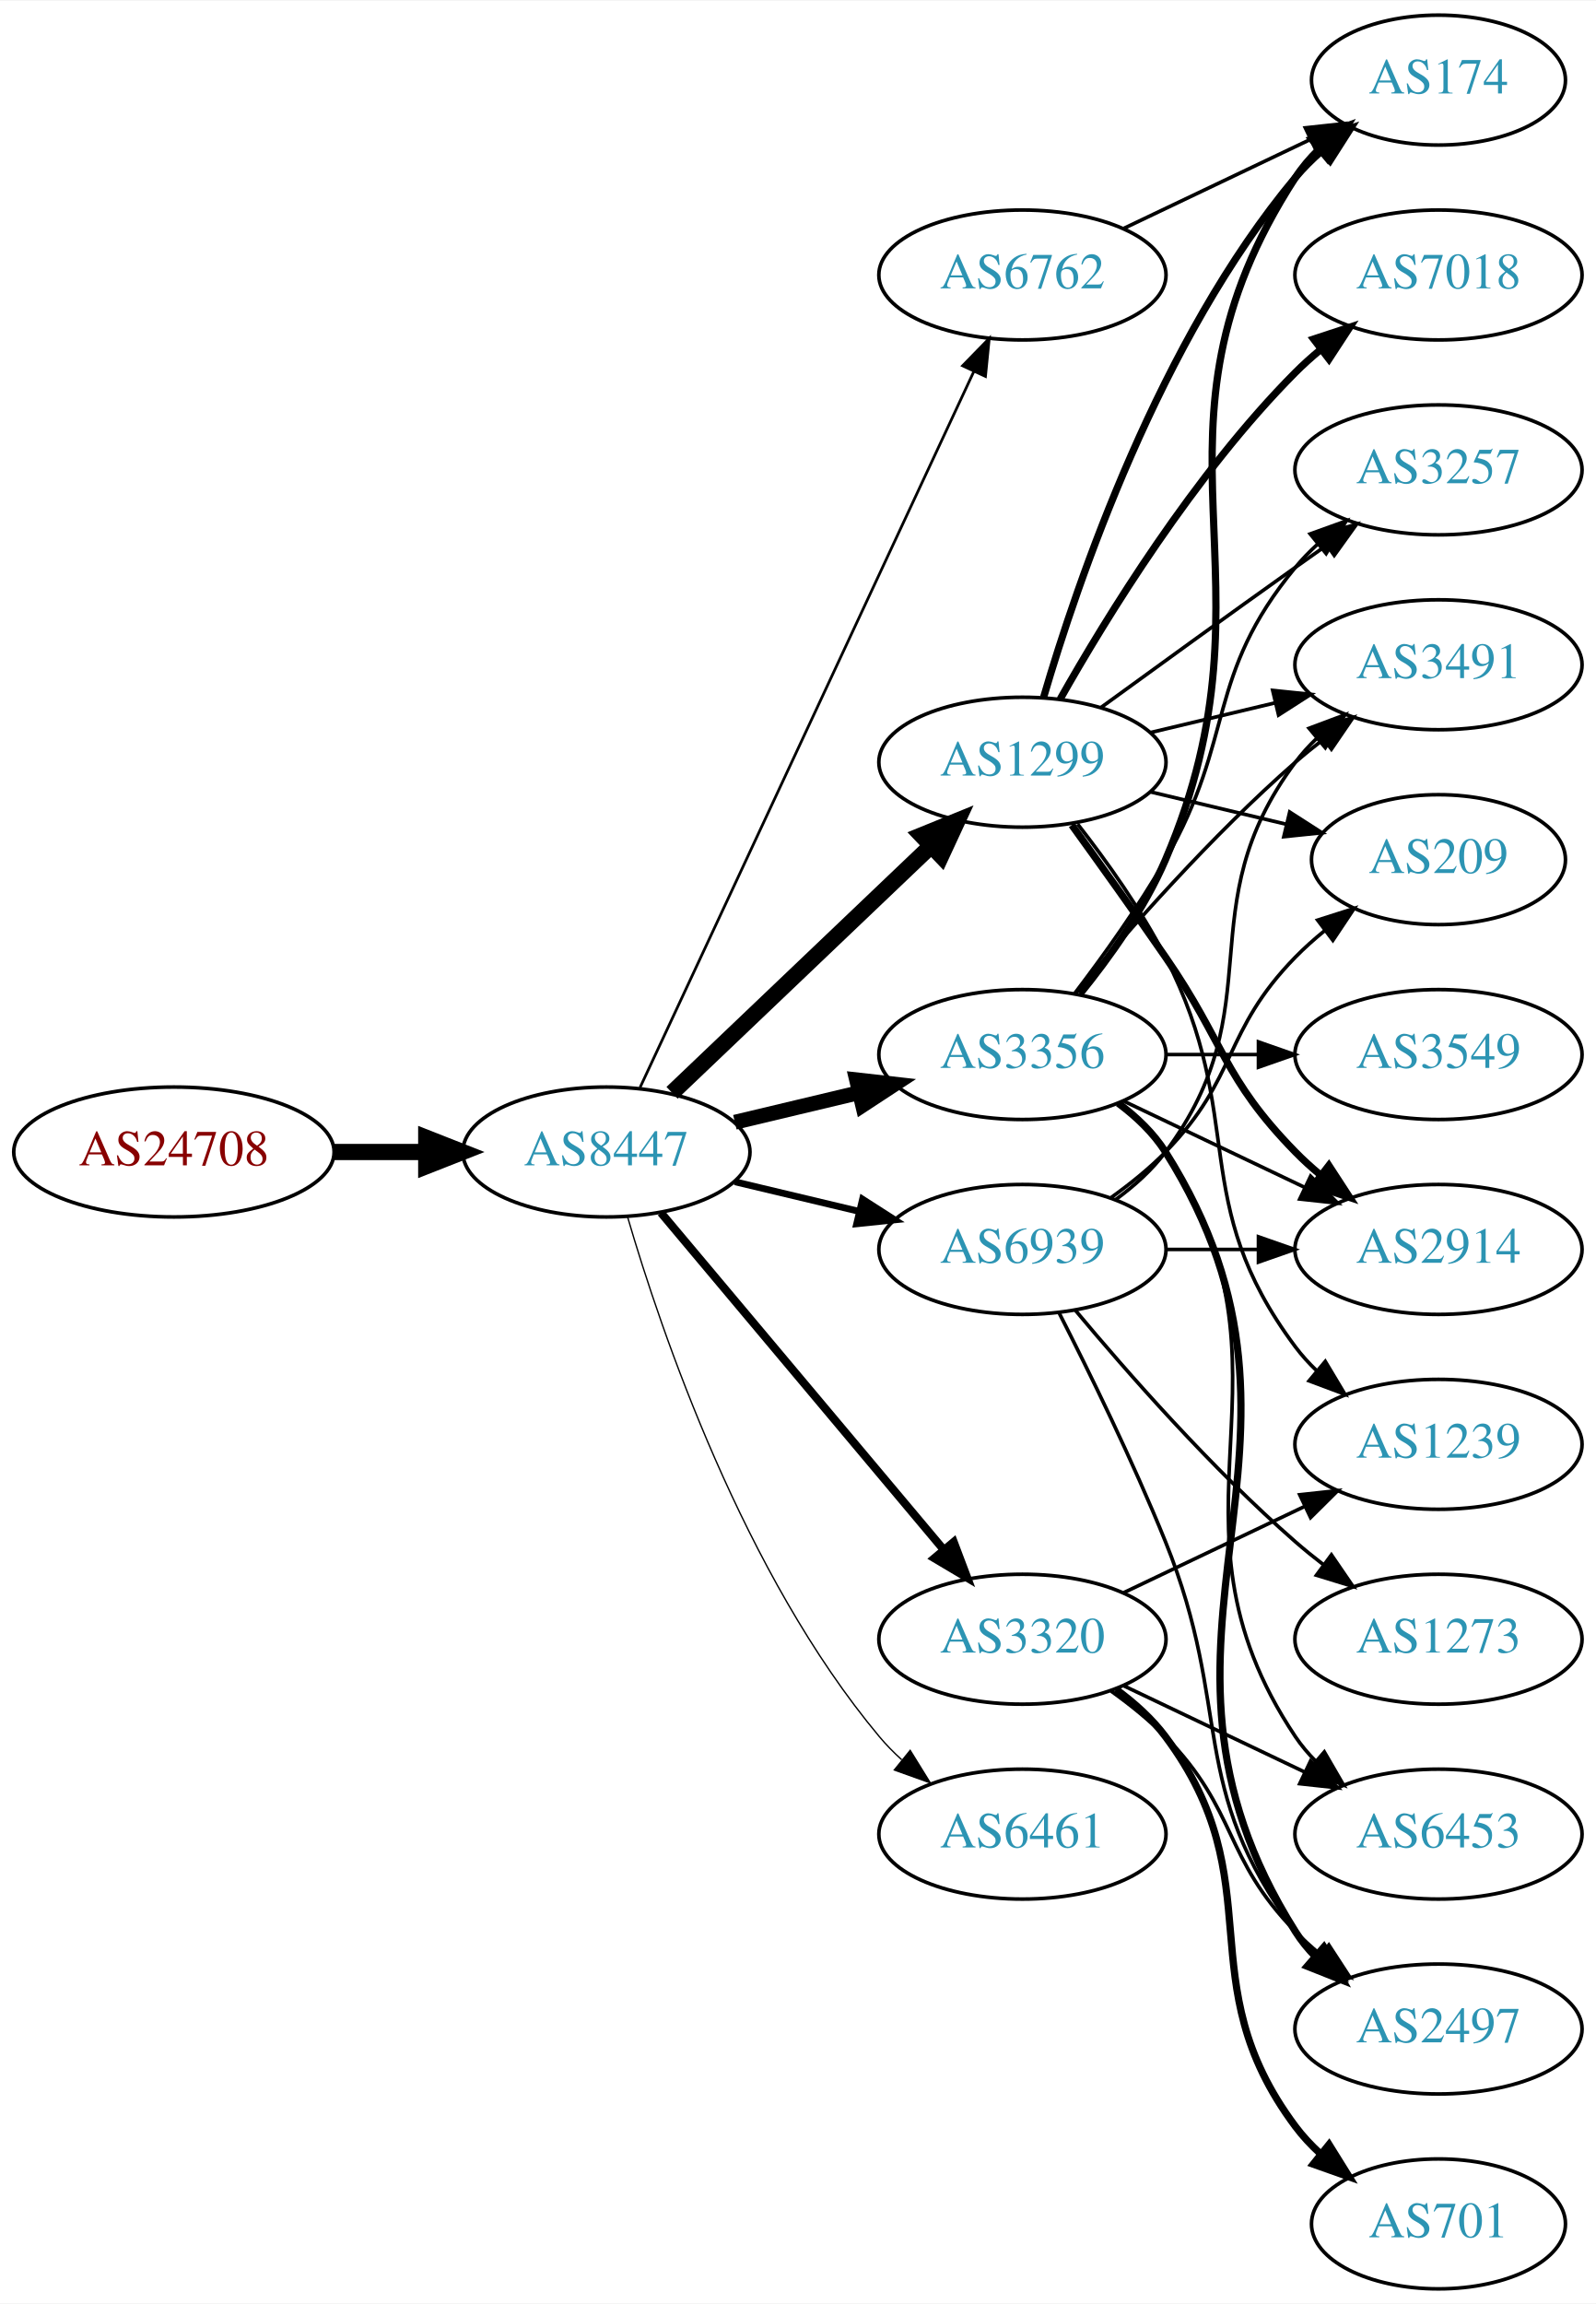
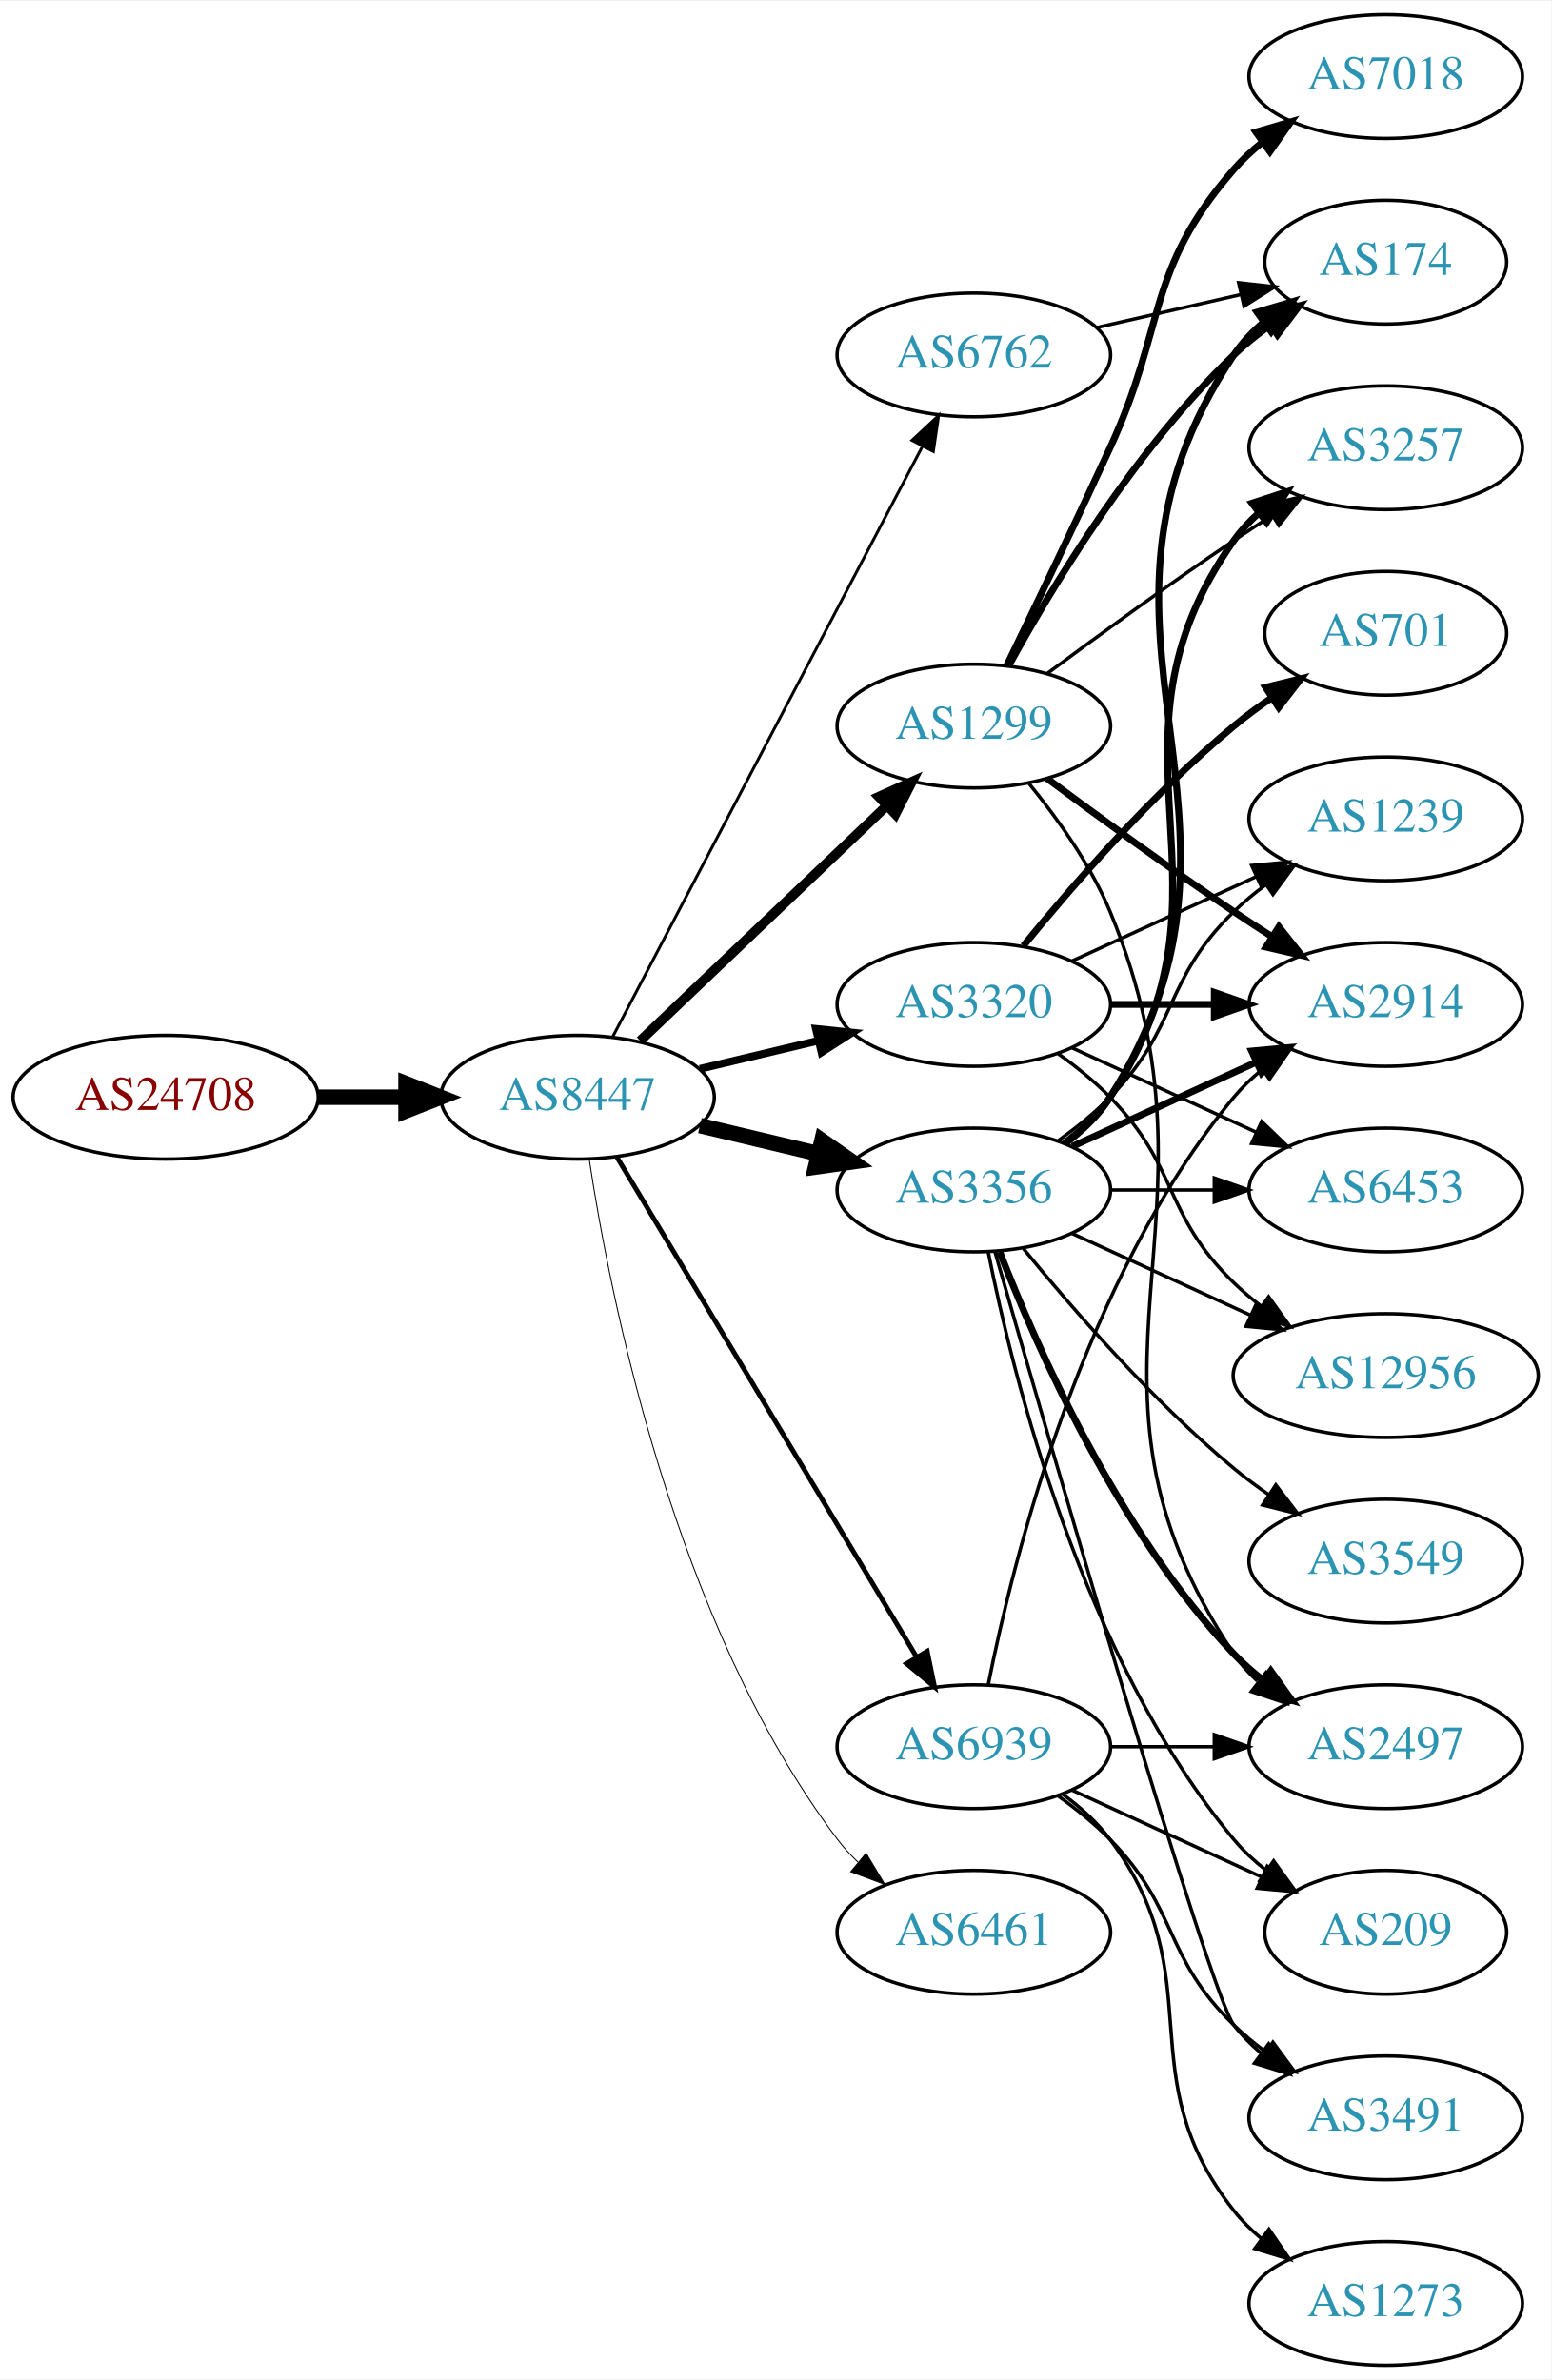
- <svg xmlns="http://www.w3.org/2000/svg" xmlns:xlink="http://www.w3.org/1999/xlink" width="442pt" height="638pt" viewBox="0.00 0.00 442.27 638.00">
-   <g id="graph0" class="graph" transform="scale(1 1) rotate(0) translate(4 634)">
-     <polygon fill="white" stroke="none" points="-4,4 -4,-634 438.271,-634 438.271,4 -4,4" />
+ <svg xmlns="http://www.w3.org/2000/svg" xmlns:xlink="http://www.w3.org/1999/xlink" width="451pt" height="692pt" viewBox="0.00 0.00 451.37 692.00">
+   <g id="graph0" class="graph" transform="scale(1 1) rotate(0) translate(4 688)">
+     <polygon fill="white" stroke="none" points="-4,4 -4,-688 447.37,-688 447.37,4 -4,4" />
    <g id="node1" class="node">
      <g id="a_node1">
        <a xlink:href="/asn/24708" xlink:title="AS24708 ~ GRZ IT Center GmbH [AT]">
-           <ellipse fill="#ffffff" stroke="black" cx="44.196" cy="-315" rx="44.393" ry="18" />
-           <text text-anchor="middle" x="44.196" y="-311.3" font-family="Times,serif" font-size="14.00" fill="#880000">AS24708</text>
+           <ellipse fill="#ffffff" stroke="black" cx="44.196" cy="-369" rx="44.393" ry="18" />
+           <text text-anchor="middle" x="44.196" y="-365.3" font-family="Times,serif" font-size="14.00" fill="#880000">AS24708</text>
        </a>
      </g>
    </g>
    <g id="node2" class="node">
      <g id="a_node2">
        <a xlink:href="/asn/8447" xlink:title="AS8447 ~ A1 Telekom Austria AG [AT]">
-           <ellipse fill="#ffffff" stroke="black" cx="164.039" cy="-315" rx="39.794" ry="18" />
-           <text text-anchor="middle" x="164.039" y="-311.3" font-family="Times,serif" font-size="14.00" fill="#2c94b3">AS8447</text>
+           <ellipse fill="#ffffff" stroke="black" cx="164.039" cy="-369" rx="39.794" ry="18" />
+           <text text-anchor="middle" x="164.039" y="-365.3" font-family="Times,serif" font-size="14.00" fill="#2c94b3">AS8447</text>
        </a>
      </g>
    </g>
    <g id="edge1" class="edge">
-       <path fill="none" stroke="black" stroke-width="4.5" d="M88.407,-315C96.72,-315 105.482,-315 113.965,-315" />
-       <polygon fill="black" stroke="black" stroke-width="4.5" points="114.123,-318.938 124.123,-315 114.123,-311.063 114.123,-318.938" />
+       <path fill="none" stroke="black" stroke-width="4.5" d="M88.407,-369C96.72,-369 105.482,-369 113.965,-369" />
+       <polygon fill="black" stroke="black" stroke-width="4.5" points="114.123,-372.938 124.123,-369 114.123,-365.063 114.123,-372.938" />
    </g>
    <g id="node3" class="node">
      <g id="a_node3">
        <a xlink:href="/asn/1299" xlink:title="AS1299 ~ Telia Carrier [EU]">
-           <ellipse fill="#ffffff" stroke="black" cx="279.332" cy="-423" rx="39.794" ry="18" />
-           <text text-anchor="middle" x="279.332" y="-419.3" font-family="Times,serif" font-size="14.00" fill="#2c94b3">AS1299</text>
+           <ellipse fill="#ffffff" stroke="black" cx="279.332" cy="-477" rx="39.794" ry="18" />
+           <text text-anchor="middle" x="279.332" y="-473.3" font-family="Times,serif" font-size="14.00" fill="#2c94b3">AS1299</text>
        </a>
      </g>
    </g>
    <g id="edge2" class="edge">
-       <path fill="none" stroke="black" stroke-width="4.5" d="M182.245,-331.403C201.321,-349.587 232.241,-379.063 253.838,-399.651" />
-       <polygon fill="black" stroke="black" stroke-width="4.5" points="251.379,-402.747 261.334,-406.797 256.813,-397.047 251.379,-402.747" />
+       <path fill="none" stroke="black" stroke-width="2.812" d="M182.245,-385.403C201.321,-403.587 232.241,-433.063 253.838,-453.651" />
+       <polygon fill="black" stroke="black" stroke-width="2.812" points="251.681,-456.43 261.334,-460.797 256.511,-451.363 251.681,-456.43" />
    </g>
    <g id="node4" class="node">
      <g id="a_node4">
+         <a xlink:href="/asn/6461" xlink:title="AS6461 ~ Zayo Bandwidth [US]">
+           <ellipse fill="#ffffff" stroke="black" cx="279.332" cy="-126" rx="39.794" ry="18" />
+           <text text-anchor="middle" x="279.332" y="-122.3" font-family="Times,serif" font-size="14.00" fill="#2c94b3">AS6461</text>
+         </a>
+       </g>
+     </g>
+     <g id="edge3" class="edge">
+       <path fill="none" stroke="black" stroke-width="0.281" d="M167.415,-351.014C173.389,-311.578 192.1,-216.005 239.685,-153 241.442,-150.673 243.459,-148.471 245.629,-146.404" />
+       <polygon fill="black" stroke="black" stroke-width="0.281" points="247.987,-148.995 253.441,-139.912 243.513,-143.611 247.987,-148.995" />
+     </g>
+     <g id="node5" class="node">
+       <g id="a_node5">
        <a xlink:href="/asn/3356" xlink:title="AS3356 ~ Level 3 Parent, LLC [US]">
          <ellipse fill="#ffffff" stroke="black" cx="279.332" cy="-342" rx="39.794" ry="18" />
          <text text-anchor="middle" x="279.332" y="-338.3" font-family="Times,serif" font-size="14.00" fill="#2c94b3">AS3356</text>
        </a>
      </g>
    </g>
-     <g id="edge3" class="edge">
-       <path fill="none" stroke="black" stroke-width="4.125" d="M199.646,-323.248C210.517,-325.838 222.671,-328.735 234.114,-331.462" />
-       <polygon fill="black" stroke="black" stroke-width="4.125" points="233.372,-334.996 243.936,-333.803 235.046,-327.974 233.372,-334.996" />
-     </g>
-     <g id="node5" class="node">
-       <g id="a_node5">
-         <a xlink:href="/asn/6461" xlink:title="AS6461 ~ Zayo Bandwidth [US]">
-           <ellipse fill="#ffffff" stroke="black" cx="279.332" cy="-126" rx="39.794" ry="18" />
-           <text text-anchor="middle" x="279.332" y="-122.3" font-family="Times,serif" font-size="14.00" fill="#2c94b3">AS6461</text>
-         </a>
-       </g>
-     </g>
    <g id="edge4" class="edge">
-       <path fill="none" stroke="black" stroke-width="0.375" d="M169.913,-296.998C179.227,-265.156 202.043,-198.019 239.685,-153 241.555,-150.763 243.654,-148.626 245.88,-146.604" />
-       <polygon fill="black" stroke="black" stroke-width="0.375" points="248.227,-149.207 253.799,-140.196 243.823,-143.766 248.227,-149.207" />
+       <path fill="none" stroke="black" stroke-width="4.5" d="M199.646,-360.752C210.517,-358.162 222.671,-355.265 234.114,-352.538" />
+       <polygon fill="black" stroke="black" stroke-width="4.5" points="235.122,-356.346 243.936,-350.197 233.296,-348.685 235.122,-356.346" />
    </g>
    <g id="node6" class="node">
      <g id="a_node6">
        <a xlink:href="/asn/3320" xlink:title="AS3320 ~ DTAG [DE]">
-           <ellipse fill="#ffffff" stroke="black" cx="279.332" cy="-180" rx="39.794" ry="18" />
-           <text text-anchor="middle" x="279.332" y="-176.3" font-family="Times,serif" font-size="14.00" fill="#2c94b3">AS3320</text>
+           <ellipse fill="#ffffff" stroke="black" cx="279.332" cy="-396" rx="39.794" ry="18" />
+           <text text-anchor="middle" x="279.332" y="-392.3" font-family="Times,serif" font-size="14.00" fill="#2c94b3">AS3320</text>
        </a>
      </g>
    </g>
    <g id="edge5" class="edge">
-       <path fill="none" stroke="black" stroke-width="2.25" d="M179.158,-298.175C198.833,-274.731 234.637,-232.066 257.415,-204.924" />
-       <polygon fill="black" stroke="black" stroke-width="2.25" points="260.287,-206.947 264.034,-197.037 254.925,-202.447 260.287,-206.947" />
+       <path fill="none" stroke="black" stroke-width="2.25" d="M199.646,-377.248C210.517,-379.838 222.671,-382.735 234.114,-385.462" />
+       <polygon fill="black" stroke="black" stroke-width="2.25" points="233.397,-388.889 243.936,-387.803 235.02,-382.08 233.397,-388.889" />
    </g>
    <g id="node7" class="node">
      <g id="a_node7">
        <a xlink:href="/asn/6762" xlink:title="AS6762 ~ TELECOM ITALIA SPARKLE S.p.A. [IT]">
-           <ellipse fill="#ffffff" stroke="black" cx="279.332" cy="-558" rx="39.794" ry="18" />
-           <text text-anchor="middle" x="279.332" y="-554.3" font-family="Times,serif" font-size="14.00" fill="#2c94b3">AS6762</text>
+           <ellipse fill="#ffffff" stroke="black" cx="279.332" cy="-585" rx="39.794" ry="18" />
+           <text text-anchor="middle" x="279.332" y="-581.3" font-family="Times,serif" font-size="14.00" fill="#2c94b3">AS6762</text>
        </a>
      </g>
    </g>
    <g id="edge6" class="edge">
-       <path fill="none" stroke="black" stroke-width="0.75" d="M173.369,-332.868C193.059,-375.101 242.559,-481.272 265.849,-531.227" />
-       <polygon fill="black" stroke="black" stroke-width="0.75" points="262.744,-532.849 270.141,-540.433 269.088,-529.891 262.744,-532.849" />
+       <path fill="none" stroke="black" stroke-width="0.844" d="M174.31,-386.676C194.151,-424.505 240.829,-513.499 264.316,-558.278" />
+       <polygon fill="black" stroke="black" stroke-width="0.844" points="261.347,-560.152 269.091,-567.383 267.546,-556.901 261.347,-560.152" />
    </g>
    <g id="node8" class="node">
      <g id="a_node8">
        <a xlink:href="/asn/6939" xlink:title="AS6939 ~ Hurricane Electric LLC [US]">
-           <ellipse fill="#ffffff" stroke="black" cx="279.332" cy="-288" rx="39.794" ry="18" />
-           <text text-anchor="middle" x="279.332" y="-284.3" font-family="Times,serif" font-size="14.00" fill="#2c94b3">AS6939</text>
+           <ellipse fill="#ffffff" stroke="black" cx="279.332" cy="-180" rx="39.794" ry="18" />
+           <text text-anchor="middle" x="279.332" y="-176.3" font-family="Times,serif" font-size="14.00" fill="#2c94b3">AS6939</text>
        </a>
      </g>
    </g>
    <g id="edge7" class="edge">
-       <path fill="none" stroke="black" stroke-width="1.875" d="M199.646,-306.752C210.517,-304.162 222.671,-301.265 234.114,-298.538" />
-       <polygon fill="black" stroke="black" stroke-width="1.875" points="235.02,-301.92 243.936,-296.197 233.397,-295.111 235.02,-301.92" />
+       <path fill="none" stroke="black" stroke-width="1.406" d="M175.494,-351.558C195.475,-318.225 239.18,-245.314 262.666,-206.134" />
+       <polygon fill="black" stroke="black" stroke-width="1.406" points="265.762,-207.776 267.902,-197.4 259.758,-204.177 265.762,-207.776" />
    </g>
    <g id="node9" class="node">
      <g id="a_node9">
        <a xlink:href="/asn/174" xlink:title="AS174 ~ Cogent Communications [US]">
-           <ellipse fill="#ffffff" stroke="black" cx="394.625" cy="-612" rx="35.194" ry="18" />
-           <text text-anchor="middle" x="394.625" y="-608.3" font-family="Times,serif" font-size="14.00" fill="#2c94b3">AS174</text>
-         </a>
-       </g>
-     </g>
-     <g id="edge15" class="edge">
-       <path fill="none" stroke="black" stroke-width="2" d="M285.206,-441.002C294.52,-472.844 317.336,-539.981 354.978,-585 357.131,-587.574 359.585,-590.017 362.189,-592.303" />
-       <polygon fill="black" stroke="black" stroke-width="2" points="360.273,-595.249 370.3,-598.672 364.596,-589.743 360.273,-595.249" />
+           <ellipse fill="#ffffff" stroke="black" cx="399.174" cy="-612" rx="35.194" ry="18" />
+           <text text-anchor="middle" x="399.174" y="-608.3" font-family="Times,serif" font-size="14.00" fill="#2c94b3">AS174</text>
+         </a>
+       </g>
+     </g>
+     <g id="edge8" class="edge">
+       <path fill="none" stroke="black" stroke-width="2" d="M289.573,-494.713C302.118,-517.561 326.295,-557.611 354.978,-585 358.232,-588.107 361.899,-591.046 365.685,-593.76" />
+       <polygon fill="black" stroke="black" stroke-width="2" points="363.788,-596.701 374.054,-599.322 367.663,-590.872 363.788,-596.701" />
    </g>
    <g id="node10" class="node">
      <g id="a_node10">
-         <a xlink:href="/asn/2914" xlink:title="AS2914 ~ NTT America, Inc. [US]">
-           <ellipse fill="#ffffff" stroke="black" cx="394.625" cy="-288" rx="39.794" ry="18" />
-           <text text-anchor="middle" x="394.625" y="-284.3" font-family="Times,serif" font-size="14.00" fill="#2c94b3">AS2914</text>
-         </a>
-       </g>
-     </g>
-     <g id="edge18" class="edge">
-       <path fill="none" stroke="black" stroke-width="2" d="M293.011,-405.594C300.626,-395.063 310.459,-381.33 318.978,-369 335.374,-345.269 334.806,-335.617 354.978,-315 357.071,-312.861 359.354,-310.782 361.731,-308.79" />
-       <polygon fill="black" stroke="black" stroke-width="2" points="364.249,-311.268 370.031,-302.389 359.974,-305.725 364.249,-311.268" />
+         <a xlink:href="/asn/7018" xlink:title="AS7018 ~ AT&amp;T Services, Inc. [US]">
+           <ellipse fill="#ffffff" stroke="black" cx="399.174" cy="-666" rx="39.794" ry="18" />
+           <text text-anchor="middle" x="399.174" y="-662.3" font-family="Times,serif" font-size="14.00" fill="#2c94b3">AS7018</text>
+         </a>
+       </g>
+     </g>
+     <g id="edge9" class="edge">
+       <path fill="none" stroke="black" stroke-width="2" d="M288.913,-494.633C296.837,-510.998 308.873,-536.065 318.978,-558 335.462,-593.781 329.144,-609.258 354.978,-639 357.443,-641.838 360.28,-644.477 363.297,-646.906" />
+       <polygon fill="black" stroke="black" stroke-width="2" points="361.408,-649.858 371.575,-652.836 365.484,-644.167 361.408,-649.858" />
    </g>
    <g id="node11" class="node">
      <g id="a_node11">
+         <a xlink:href="/asn/2497" xlink:title="AS2497 ~ Internet Initiative Japan Inc. [JP]">
+           <ellipse fill="#ffffff" stroke="black" cx="399.174" cy="-180" rx="39.794" ry="18" />
+           <text text-anchor="middle" x="399.174" y="-176.3" font-family="Times,serif" font-size="14.00" fill="#2c94b3">AS2497</text>
+         </a>
+       </g>
+     </g>
+     <g id="edge10" class="edge">
+       <path fill="none" stroke="black" d="M295.415,-460.223C303.663,-450.131 313.325,-436.631 318.978,-423 356.264,-333.101 300.94,-287.944 354.978,-207 356.893,-204.131 359.227,-201.51 361.808,-199.128" />
+       <polygon fill="black" stroke="black" points="364.359,-201.579 370.12,-192.687 360.071,-196.046 364.359,-201.579" />
+     </g>
+     <g id="node12" class="node">
+       <g id="a_node12">
+         <a xlink:href="/asn/2914" xlink:title="AS2914 ~ NTT America, Inc. [US]">
+           <ellipse fill="#ffffff" stroke="black" cx="399.174" cy="-396" rx="39.794" ry="18" />
+           <text text-anchor="middle" x="399.174" y="-392.3" font-family="Times,serif" font-size="14.00" fill="#2c94b3">AS2914</text>
+         </a>
+       </g>
+     </g>
+     <g id="edge11" class="edge">
+       <path fill="none" stroke="black" stroke-width="2" d="M300.662,-461.723C315.524,-450.696 336.269,-435.593 354.978,-423 358.527,-420.611 362.277,-418.161 366.026,-415.758" />
+       <polygon fill="black" stroke="black" stroke-width="2" points="368.094,-418.591 374.674,-410.288 364.352,-412.675 368.094,-418.591" />
+     </g>
+     <g id="node13" class="node">
+       <g id="a_node13">
        <a xlink:href="/asn/3257" xlink:title="AS3257 ~ GTT [DE]">
-           <ellipse fill="#ffffff" stroke="black" cx="394.625" cy="-504" rx="39.794" ry="18" />
-           <text text-anchor="middle" x="394.625" y="-500.3" font-family="Times,serif" font-size="14.00" fill="#2c94b3">AS3257</text>
-         </a>
-       </g>
+           <ellipse fill="#ffffff" stroke="black" cx="399.174" cy="-558" rx="39.794" ry="18" />
+           <text text-anchor="middle" x="399.174" y="-554.3" font-family="Times,serif" font-size="14.00" fill="#2c94b3">AS3257</text>
+         </a>
+       </g>
+     </g>
+     <g id="edge12" class="edge">
+       <path fill="none" stroke="black" d="M300.662,-492.277C315.524,-503.304 336.269,-518.407 354.978,-531 358.527,-533.389 362.277,-535.839 366.026,-538.242" />
+       <polygon fill="black" stroke="black" points="364.352,-541.325 374.674,-543.712 368.094,-535.409 364.352,-541.325" />
+     </g>
+     <g id="edge20" class="edge">
+       <path fill="none" stroke="black" stroke-width="2" d="M305.858,-355.472C310.903,-359.223 315.658,-363.74 318.978,-369 370.928,-451.3 300.94,-504.056 354.978,-585 357.354,-588.558 360.374,-591.736 363.71,-594.549" />
+       <polygon fill="black" stroke="black" stroke-width="2" points="361.755,-597.455 371.914,-600.462 365.848,-591.776 361.755,-597.455" />
+     </g>
+     <g id="edge19" class="edge">
+       <path fill="none" stroke="black" stroke-width="2" d="M286.855,-324.006C297.605,-296.272 321.262,-242.571 354.978,-207 357.564,-204.272 360.481,-201.706 363.55,-199.323" />
+       <polygon fill="black" stroke="black" stroke-width="2" points="365.728,-202.07 371.898,-193.457 361.704,-196.342 365.728,-202.07" />
    </g>
    <g id="edge17" class="edge">
-       <path fill="none" stroke="black" d="M301.18,-438.222C316.114,-449.091 336.727,-464.025 354.978,-477 357.799,-479.005 360.742,-481.085 363.69,-483.159" />
-       <polygon fill="black" stroke="black" points="361.717,-486.05 371.914,-488.926 365.736,-480.319 361.717,-486.05" />
+       <path fill="none" stroke="black" stroke-width="2" d="M307.96,-354.661C323.917,-361.973 344.188,-371.261 361.471,-379.181" />
+       <polygon fill="black" stroke="black" stroke-width="2" points="360.169,-382.435 370.718,-383.419 363.085,-376.071 360.169,-382.435" />
+     </g>
+     <g id="edge18" class="edge">
+       <path fill="none" stroke="black" stroke-width="2" d="M305.651,-355.607C310.707,-359.351 315.518,-363.831 318.978,-369 360.003,-430.294 312.399,-470.775 354.978,-531 356.969,-533.816 359.356,-536.401 361.972,-538.76" />
+       <polygon fill="black" stroke="black" stroke-width="2" points="360.271,-541.865 370.34,-545.162 364.525,-536.306 360.271,-541.865" />
+     </g>
+     <g id="node14" class="node">
+       <g id="a_node14">
+         <a xlink:href="/asn/6453" xlink:title="AS6453 ~ TATA COMMUNICATIONS (AMERICA) INC [US]">
+           <ellipse fill="#ffffff" stroke="black" cx="399.174" cy="-342" rx="39.794" ry="18" />
+           <text text-anchor="middle" x="399.174" y="-338.3" font-family="Times,serif" font-size="14.00" fill="#2c94b3">AS6453</text>
+         </a>
+       </g>
+     </g>
+     <g id="edge13" class="edge">
+       <path fill="none" stroke="black" d="M319.244,-342C328.798,-342 339.147,-342 349.11,-342" />
+       <polygon fill="black" stroke="black" points="349.302,-345.5 359.302,-342 349.302,-338.5 349.302,-345.5" />
    </g>
    <g id="node15" class="node">
      <g id="a_node15">
-         <a xlink:href="/asn/3491" xlink:title="AS3491 ~ PCCW Global, Inc. [US]">
-           <ellipse fill="#ffffff" stroke="black" cx="394.625" cy="-450" rx="39.794" ry="18" />
-           <text text-anchor="middle" x="394.625" y="-446.3" font-family="Times,serif" font-size="14.00" fill="#2c94b3">AS3491</text>
-         </a>
-       </g>
-     </g>
-     <g id="edge19" class="edge">
-       <path fill="none" stroke="black" d="M314.939,-431.248C325.81,-433.838 337.964,-436.735 349.407,-439.462" />
-       <polygon fill="black" stroke="black" points="348.69,-442.889 359.229,-441.803 350.313,-436.08 348.69,-442.889" />
+         <a xlink:href="/asn/12956" xlink:title="AS12956 ~ TELXIUS [ES]">
+           <ellipse fill="#ffffff" stroke="black" cx="399.174" cy="-288" rx="44.393" ry="18" />
+           <text text-anchor="middle" x="399.174" y="-284.3" font-family="Times,serif" font-size="14.00" fill="#2c94b3">AS12956</text>
+         </a>
+       </g>
+     </g>
+     <g id="edge14" class="edge">
+       <path fill="none" stroke="black" d="M307.96,-329.339C323.458,-322.238 343.025,-313.272 359.971,-305.506" />
+       <polygon fill="black" stroke="black" points="361.441,-308.683 369.074,-301.335 358.525,-302.319 361.441,-308.683" />
    </g>
    <g id="node16" class="node">
      <g id="a_node16">
-         <a xlink:href="/asn/7018" xlink:title="AS7018 ~ AT&amp;T Services, Inc. [US]">
-           <ellipse fill="#ffffff" stroke="black" cx="394.625" cy="-558" rx="39.794" ry="18" />
-           <text text-anchor="middle" x="394.625" y="-554.3" font-family="Times,serif" font-size="14.00" fill="#2c94b3">AS7018</text>
-         </a>
-       </g>
-     </g>
-     <g id="edge16" class="edge">
-       <path fill="none" stroke="black" stroke-width="2" d="M289.791,-440.49C302.573,-463.096 327.005,-502.886 354.978,-531 357.089,-533.121 359.385,-535.188 361.77,-537.171" />
-       <polygon fill="black" stroke="black" stroke-width="2" points="360.023,-540.242 370.086,-543.556 364.286,-534.69 360.023,-540.242" />
+         <a xlink:href="/asn/3549" xlink:title="AS3549 ~ Level 3 Parent, LLC [US]">
+           <ellipse fill="#ffffff" stroke="black" cx="399.174" cy="-234" rx="39.794" ry="18" />
+           <text text-anchor="middle" x="399.174" y="-230.3" font-family="Times,serif" font-size="14.00" fill="#2c94b3">AS3549</text>
+         </a>
+       </g>
+     </g>
+     <g id="edge15" class="edge">
+       <path fill="none" stroke="black" d="M293.751,-324.935C307.865,-307.625 331.28,-280.655 354.978,-261 358.194,-258.332 361.695,-255.73 365.265,-253.259" />
+       <polygon fill="black" stroke="black" points="367.189,-256.183 373.622,-247.764 363.343,-250.334 367.189,-256.183" />
    </g>
    <g id="node17" class="node">
      <g id="a_node17">
        <a xlink:href="/asn/1239" xlink:title="AS1239 ~ Sprint [US]">
-           <ellipse fill="#ffffff" stroke="black" cx="394.625" cy="-234" rx="39.794" ry="18" />
-           <text text-anchor="middle" x="394.625" y="-230.3" font-family="Times,serif" font-size="14.00" fill="#2c94b3">AS1239</text>
-         </a>
-       </g>
-     </g>
-     <g id="edge20" class="edge">
-       <path fill="none" stroke="black" d="M294.628,-405.86C302.614,-395.647 312.276,-382.147 318.978,-369 341.958,-323.923 324.707,-301.542 354.978,-261 356.723,-258.664 358.73,-256.455 360.893,-254.383" />
-       <polygon fill="black" stroke="black" points="363.253,-256.973 368.694,-247.882 358.771,-251.595 363.253,-256.973" />
+           <ellipse fill="#ffffff" stroke="black" cx="399.174" cy="-450" rx="39.794" ry="18" />
+           <text text-anchor="middle" x="399.174" y="-446.3" font-family="Times,serif" font-size="14.00" fill="#2c94b3">AS1239</text>
+         </a>
+       </g>
+     </g>
+     <g id="edge16" class="edge">
+       <path fill="none" stroke="black" d="M303.926,-356.389C309.182,-360.148 314.513,-364.437 318.978,-369 339.151,-389.617 334.285,-402.906 354.978,-423 357.823,-425.763 360.997,-428.386 364.297,-430.834" />
+       <polygon fill="black" stroke="black" points="362.414,-433.786 372.645,-436.538 366.363,-428.006 362.414,-433.786" />
    </g>
    <g id="node18" class="node">
      <g id="a_node18">
-         <a xlink:href="/asn/209" xlink:title="AS209 ~ CenturyLink Communications, LLC [US]">
-           <ellipse fill="#ffffff" stroke="black" cx="394.625" cy="-396" rx="35.194" ry="18" />
-           <text text-anchor="middle" x="394.625" y="-392.3" font-family="Times,serif" font-size="14.00" fill="#2c94b3">AS209</text>
+         <a xlink:href="/asn/3491" xlink:title="AS3491 ~ PCCW Global, Inc. [US]">
+           <ellipse fill="#ffffff" stroke="black" cx="399.174" cy="-72" rx="39.794" ry="18" />
+           <text text-anchor="middle" x="399.174" y="-68.3" font-family="Times,serif" font-size="14.00" fill="#2c94b3">AS3491</text>
        </a>
      </g>
    </g>
    <g id="edge21" class="edge">
-       <path fill="none" stroke="black" d="M314.939,-414.752C326.733,-411.942 340.038,-408.771 352.306,-405.847" />
-       <polygon fill="black" stroke="black" points="353.394,-409.186 362.311,-403.463 351.772,-402.376 353.394,-409.186" />
-     </g>
-     <g id="edge8" class="edge">
-       <path fill="none" stroke="black" stroke-width="2" d="M295.297,-358.827C303.506,-368.935 313.168,-382.435 318.978,-396 352.647,-474.603 308.503,-513.222 354.978,-585 356.802,-587.817 359.033,-590.424 361.494,-592.816" />
-       <polygon fill="black" stroke="black" stroke-width="2" points="359.452,-595.669 369.389,-599.344 363.912,-590.274 359.452,-595.669" />
-     </g>
-     <g id="edge9" class="edge">
-       <path fill="none" stroke="black" d="M307.468,-329.066C322.462,-321.919 341.283,-312.948 357.506,-305.215" />
-       <polygon fill="black" stroke="black" points="359.188,-308.291 366.71,-300.829 356.177,-301.972 359.188,-308.291" />
-     </g>
-     <g id="edge10" class="edge">
-       <path fill="none" stroke="black" d="M293.793,-358.913C301.686,-369.27 311.535,-382.992 318.978,-396 338.543,-430.194 329.913,-446.606 354.978,-477 356.833,-479.25 358.92,-481.396 361.139,-483.424" />
-       <polygon fill="black" stroke="black" points="359.075,-486.256 369.044,-489.844 363.488,-480.823 359.075,-486.256" />
-     </g>
-     <g id="node12" class="node">
-       <g id="a_node12">
-         <a xlink:href="/asn/3549" xlink:title="AS3549 ~ Level 3 Parent, LLC [US]">
-           <ellipse fill="#ffffff" stroke="black" cx="394.625" cy="-342" rx="39.794" ry="18" />
-           <text text-anchor="middle" x="394.625" y="-338.3" font-family="Times,serif" font-size="14.00" fill="#2c94b3">AS3549</text>
-         </a>
-       </g>
-     </g>
-     <g id="edge11" class="edge">
-       <path fill="none" stroke="black" d="M319.004,-342C327.207,-342 335.971,-342 344.503,-342" />
-       <polygon fill="black" stroke="black" points="344.742,-345.5 354.742,-342 344.742,-338.5 344.742,-345.5" />
-     </g>
-     <g id="node13" class="node">
-       <g id="a_node13">
-         <a xlink:href="/asn/6453" xlink:title="AS6453 ~ TATA COMMUNICATIONS (AMERICA) INC [US]">
-           <ellipse fill="#ffffff" stroke="black" cx="394.625" cy="-126" rx="39.794" ry="18" />
-           <text text-anchor="middle" x="394.625" y="-122.3" font-family="Times,serif" font-size="14.00" fill="#2c94b3">AS6453</text>
-         </a>
-       </g>
-     </g>
-     <g id="edge12" class="edge">
-       <path fill="none" stroke="black" d="M305.651,-328.393C310.707,-324.649 315.518,-320.169 318.978,-315 360.003,-253.706 313.954,-214.294 354.978,-153 356.6,-150.577 358.519,-148.305 360.621,-146.19" />
-       <polygon fill="black" stroke="black" points="362.988,-148.771 368.306,-139.607 358.434,-143.454 362.988,-148.771" />
-     </g>
-     <g id="node14" class="node">
-       <g id="a_node14">
-         <a xlink:href="/asn/2497" xlink:title="AS2497 ~ Internet Initiative Japan Inc. [JP]">
-           <ellipse fill="#ffffff" stroke="black" cx="394.625" cy="-72" rx="39.794" ry="18" />
-           <text text-anchor="middle" x="394.625" y="-68.3" font-family="Times,serif" font-size="14.00" fill="#2c94b3">AS2497</text>
-         </a>
-       </g>
-     </g>
-     <g id="edge13" class="edge">
-       <path fill="none" stroke="black" stroke-width="2" d="M305.858,-328.528C310.903,-324.777 315.658,-320.26 318.978,-315 370.928,-232.7 303.028,-181.3 354.978,-99 356.534,-96.534 358.406,-94.232 360.475,-92.095" />
-       <polygon fill="black" stroke="black" stroke-width="2" points="362.845,-94.673 368.099,-85.472 358.254,-89.389 362.845,-94.673" />
-     </g>
-     <g id="edge14" class="edge">
-       <path fill="none" stroke="black" d="M293.962,-358.817C308.244,-375.929 331.791,-402.745 354.978,-423 357.444,-425.154 360.082,-427.294 362.78,-429.372" />
-       <polygon fill="black" stroke="black" points="360.805,-432.264 370.934,-435.37 364.953,-426.625 360.805,-432.264" />
-     </g>
-     <g id="edge25" class="edge">
-       <path fill="none" stroke="black" d="M307.468,-167.066C322.462,-159.919 341.283,-150.948 357.506,-143.215" />
-       <polygon fill="black" stroke="black" points="359.188,-146.291 366.71,-138.829 356.177,-139.972 359.188,-146.291" />
-     </g>
-     <g id="edge22" class="edge">
-       <path fill="none" stroke="black" d="M303.926,-165.611C309.182,-161.852 314.513,-157.563 318.978,-153 339.151,-132.383 334.806,-119.617 354.978,-99 357.071,-96.861 359.354,-94.782 361.731,-92.79" />
-       <polygon fill="black" stroke="black" points="364.249,-95.268 370.031,-86.389 359.974,-89.725 364.249,-95.268" />
-     </g>
-     <g id="edge24" class="edge">
-       <path fill="none" stroke="black" d="M307.468,-192.934C322.462,-200.081 341.283,-209.052 357.506,-216.785" />
-       <polygon fill="black" stroke="black" points="356.177,-220.028 366.71,-221.171 359.188,-213.709 356.177,-220.028" />
+       <path fill="none" stroke="black" d="M285.446,-324.141C301.117,-269.593 347.836,-108.296 354.978,-99 357.268,-96.019 359.988,-93.284 362.932,-90.796" />
+       <polygon fill="black" stroke="black" points="365.126,-93.527 371.109,-84.782 360.979,-87.888 365.126,-93.527" />
    </g>
    <g id="node19" class="node">
      <g id="a_node19">
-         <a xlink:href="/asn/701" xlink:title="AS701 ~ UUNET [US]">
-           <ellipse fill="#ffffff" stroke="black" cx="394.625" cy="-18" rx="35.194" ry="18" />
-           <text text-anchor="middle" x="394.625" y="-14.3" font-family="Times,serif" font-size="14.00" fill="#2c94b3">AS701</text>
-         </a>
-       </g>
+         <a xlink:href="/asn/209" xlink:title="AS209 ~ CenturyLink Communications, LLC [US]">
+           <ellipse fill="#ffffff" stroke="black" cx="399.174" cy="-126" rx="35.194" ry="18" />
+           <text text-anchor="middle" x="399.174" y="-122.3" font-family="Times,serif" font-size="14.00" fill="#2c94b3">AS209</text>
+         </a>
+       </g>
+     </g>
+     <g id="edge22" class="edge">
+       <path fill="none" stroke="black" d="M283.53,-323.927C290.694,-287.859 310.968,-205.875 354.978,-153 357.715,-149.712 360.96,-146.702 364.423,-143.983" />
+       <polygon fill="black" stroke="black" points="366.56,-146.761 372.764,-138.173 362.558,-141.017 366.56,-146.761" />
    </g>
    <g id="edge23" class="edge">
-       <path fill="none" stroke="black" stroke-width="2" d="M305.262,-166.118C310.338,-162.389 315.256,-157.984 318.978,-153 349.249,-112.458 324.707,-85.542 354.978,-45 356.986,-42.311 359.342,-39.791 361.883,-37.455" />
-       <polygon fill="black" stroke="black" stroke-width="2" points="364.297,-40.004 369.898,-31.011 359.912,-34.548 364.297,-40.004" />
-     </g>
-     <g id="edge31" class="edge">
-       <path fill="none" stroke="black" d="M307.468,-570.934C322.9,-578.29 342.385,-587.577 358.92,-595.459" />
-       <polygon fill="black" stroke="black" points="357.729,-598.768 368.262,-599.911 360.741,-592.449 357.729,-598.768" />
-     </g>
-     <g id="edge26" class="edge">
-       <path fill="none" stroke="black" d="M319.004,-288C327.207,-288 335.971,-288 344.503,-288" />
-       <polygon fill="black" stroke="black" points="344.742,-291.5 354.742,-288 344.742,-284.5 344.742,-291.5" />
-     </g>
-     <g id="edge28" class="edge">
-       <path fill="none" stroke="black" d="M289.412,-270.583C297.681,-254.366 309.942,-229.397 318.978,-207 337.908,-160.078 324.707,-139.542 354.978,-99 356.723,-96.664 358.73,-94.455 360.893,-92.383" />
-       <polygon fill="black" stroke="black" points="363.253,-94.973 368.694,-85.882 358.771,-89.595 363.253,-94.973" />
-     </g>
-     <g id="edge30" class="edge">
-       <path fill="none" stroke="black" d="M305.262,-301.882C310.338,-305.611 315.256,-310.016 318.978,-315 349.249,-355.542 324.707,-382.458 354.978,-423 356.723,-425.336 358.73,-427.545 360.893,-429.617" />
-       <polygon fill="black" stroke="black" points="358.771,-432.405 368.694,-436.118 363.253,-427.027 358.771,-432.405" />
+       <path fill="none" stroke="black" stroke-width="2" d="M319.244,-396C328.798,-396 339.147,-396 349.11,-396" />
+       <polygon fill="black" stroke="black" stroke-width="2" points="349.302,-399.5 359.302,-396 349.302,-392.5 349.302,-399.5" />
    </g>
    <g id="edge27" class="edge">
-       <path fill="none" stroke="black" d="M303.926,-302.389C309.182,-306.148 314.513,-310.437 318.978,-315 339.151,-335.617 334.806,-348.383 354.978,-369 357.457,-371.534 360.204,-373.983 363.056,-376.304" />
-       <polygon fill="black" stroke="black" points="361.148,-379.248 371.242,-382.468 365.359,-373.657 361.148,-379.248" />
+       <path fill="none" stroke="black" d="M307.96,-383.339C323.917,-376.027 344.188,-366.739 361.471,-358.819" />
+       <polygon fill="black" stroke="black" points="363.085,-361.929 370.718,-354.581 360.169,-355.565 363.085,-361.929" />
+     </g>
+     <g id="edge24" class="edge">
+       <path fill="none" stroke="black" d="M303.926,-381.611C309.182,-377.852 314.513,-373.563 318.978,-369 339.151,-348.383 334.285,-335.094 354.978,-315 357.464,-312.586 360.202,-310.278 363.055,-308.1" />
+       <polygon fill="black" stroke="black" points="365.11,-310.934 371.291,-302.329 361.092,-305.202 365.11,-310.934" />
+     </g>
+     <g id="edge25" class="edge">
+       <path fill="none" stroke="black" d="M307.96,-408.661C323.917,-415.973 344.188,-425.261 361.471,-433.181" />
+       <polygon fill="black" stroke="black" points="360.169,-436.435 370.718,-437.419 363.085,-430.071 360.169,-436.435" />
    </g>
    <g id="node20" class="node">
      <g id="a_node20">
+         <a xlink:href="/asn/701" xlink:title="AS701 ~ UUNET [US]">
+           <ellipse fill="#ffffff" stroke="black" cx="399.174" cy="-504" rx="35.194" ry="18" />
+           <text text-anchor="middle" x="399.174" y="-500.3" font-family="Times,serif" font-size="14.00" fill="#2c94b3">AS701</text>
+         </a>
+       </g>
+     </g>
+     <g id="edge26" class="edge">
+       <path fill="none" stroke="black" stroke-width="2" d="M293.751,-413.065C307.865,-430.375 331.28,-457.345 354.978,-477 358.441,-479.872 362.234,-482.669 366.088,-485.308" />
+       <polygon fill="black" stroke="black" stroke-width="2" points="364.231,-488.275 374.521,-490.797 368.05,-482.408 364.231,-488.275" />
+     </g>
+     <g id="edge28" class="edge">
+       <path fill="none" stroke="black" d="M315.051,-592.955C328.143,-595.955 343.166,-599.396 356.806,-602.522" />
+       <polygon fill="black" stroke="black" points="356.384,-606.016 366.914,-604.838 357.948,-599.193 356.384,-606.016" />
+     </g>
+     <g id="edge33" class="edge">
+       <path fill="none" stroke="black" d="M319.244,-180C328.798,-180 339.147,-180 349.11,-180" />
+       <polygon fill="black" stroke="black" points="349.302,-183.5 359.302,-180 349.302,-176.5 349.302,-183.5" />
+     </g>
+     <g id="edge31" class="edge">
+       <path fill="none" stroke="black" d="M283.53,-198.073C290.694,-234.141 310.968,-316.125 354.978,-369 357.383,-371.889 360.179,-374.563 363.172,-377.013" />
+       <polygon fill="black" stroke="black" points="361.26,-379.95 371.415,-382.973 365.361,-374.277 361.26,-379.95" />
+     </g>
+     <g id="edge29" class="edge">
+       <path fill="none" stroke="black" d="M303.926,-165.611C309.182,-161.852 314.513,-157.563 318.978,-153 339.151,-132.383 334.285,-119.094 354.978,-99 357.823,-96.237 360.997,-93.614 364.297,-91.166" />
+       <polygon fill="black" stroke="black" points="366.363,-93.993 372.645,-85.462 362.414,-88.214 366.363,-93.993" />
+     </g>
+     <g id="edge30" class="edge">
+       <path fill="none" stroke="black" d="M307.96,-167.339C324.377,-159.817 345.358,-150.202 362.955,-142.139" />
+       <polygon fill="black" stroke="black" points="364.7,-145.189 372.332,-137.842 361.783,-138.826 364.7,-145.189" />
+     </g>
+     <g id="node21" class="node">
+       <g id="a_node21">
        <a xlink:href="/asn/1273" xlink:title="AS1273 ~ Vodafone Group PLC [EU]">
-           <ellipse fill="#ffffff" stroke="black" cx="394.625" cy="-180" rx="39.794" ry="18" />
-           <text text-anchor="middle" x="394.625" y="-176.3" font-family="Times,serif" font-size="14.00" fill="#2c94b3">AS1273</text>
-         </a>
-       </g>
-     </g>
-     <g id="edge29" class="edge">
-       <path fill="none" stroke="black" d="M293.962,-271.183C308.244,-254.071 331.791,-227.255 354.978,-207 357.444,-204.846 360.082,-202.706 362.78,-200.628" />
-       <polygon fill="black" stroke="black" points="364.953,-203.375 370.934,-194.63 360.805,-197.736 364.953,-203.375" />
+           <ellipse fill="#ffffff" stroke="black" cx="399.174" cy="-18" rx="39.794" ry="18" />
+           <text text-anchor="middle" x="399.174" y="-14.3" font-family="Times,serif" font-size="14.00" fill="#2c94b3">AS1273</text>
+         </a>
+       </g>
+     </g>
+     <g id="edge32" class="edge">
+       <path fill="none" stroke="black" d="M305.262,-166.118C310.338,-162.389 315.256,-157.984 318.978,-153 349.249,-112.458 323.679,-84.754 354.978,-45 357.303,-42.047 360.047,-39.33 363.006,-36.853" />
+       <polygon fill="black" stroke="black" points="365.199,-39.585 371.203,-30.855 361.065,-33.936 365.199,-39.585" />
    </g>
  </g>
</svg>
